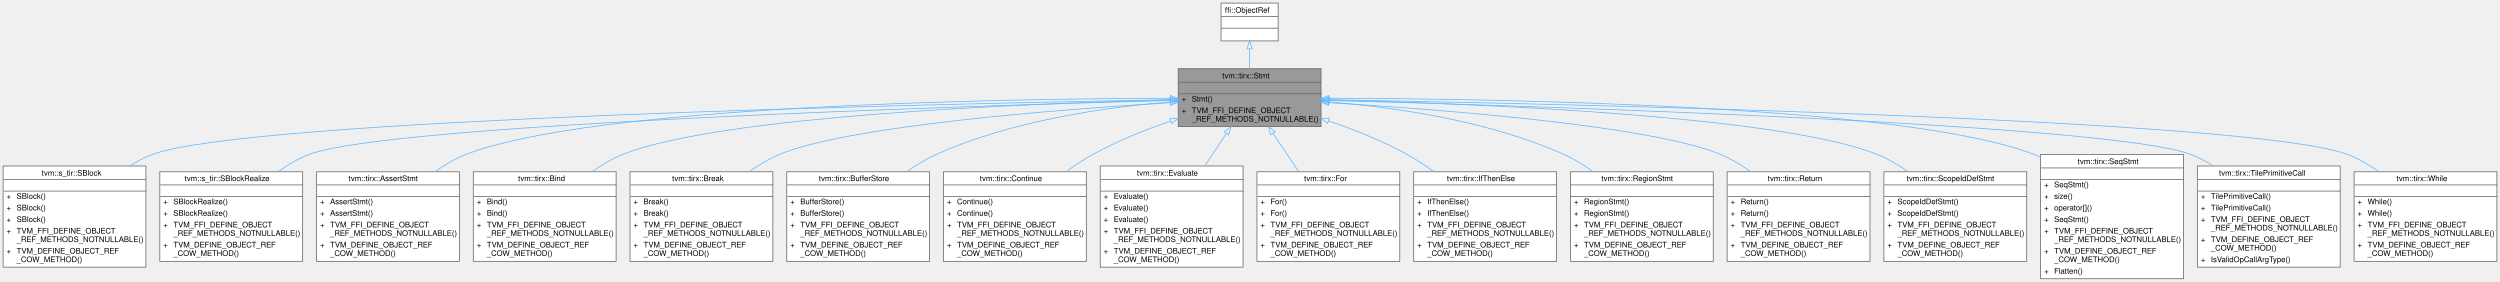
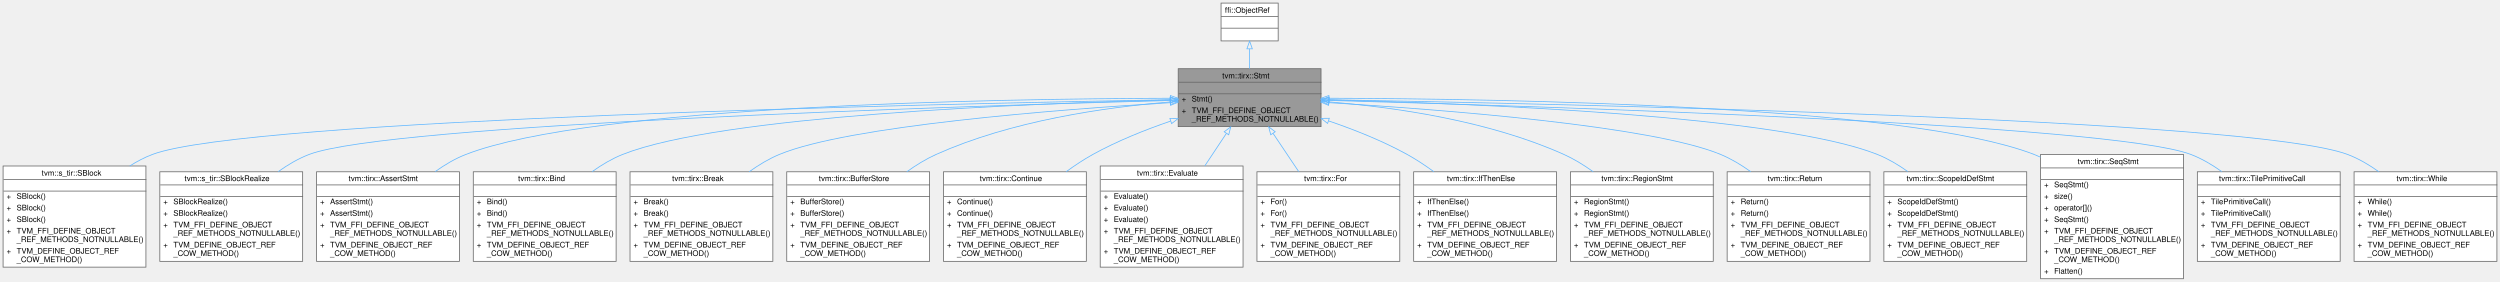
<svg xmlns="http://www.w3.org/2000/svg" xmlns:xlink="http://www.w3.org/1999/xlink" width="3238pt" height="365pt" viewBox="0.00 0.00 3238.00 365.00">
  <g id="graph0" class="graph" transform="scale(1 1) rotate(0) translate(4 361)">
    <g id="Node000001" class="node">
      <g id="a_Node000001">
        <a xlink:title="Container of all statements.">
          <polygon fill="#999999" stroke="transparent" points="1707,-272 1522,-272 1522,-197 1707,-197 1707,-272" />
          <text text-anchor="start" x="1579" y="-259.5" font-family="Helvetica,sans-Serif" font-size="10.00">tvm::tirx::Stmt</text>
          <text text-anchor="start" x="1613" y="-244.5" font-family="Helvetica,sans-Serif" font-size="10.00"> </text>
          <text text-anchor="start" x="1526.5" y="-229.5" font-family="Helvetica,sans-Serif" font-size="10.00">+</text>
          <text text-anchor="start" x="1539.5" y="-229.5" font-family="Helvetica,sans-Serif" font-size="10.00">Stmt()</text>
          <text text-anchor="start" x="1526.5" y="-214.5" font-family="Helvetica,sans-Serif" font-size="10.00">+</text>
          <text text-anchor="start" x="1539.5" y="-214.5" font-family="Helvetica,sans-Serif" font-size="10.00">TVM_FFI_DEFINE_OBJECT</text>
          <text text-anchor="start" x="1539.5" y="-203.5" font-family="Helvetica,sans-Serif" font-size="10.00">_REF_METHODS_NOTNULLABLE()</text>
          <polygon fill="#666666" stroke="#666666" points="1522.5,-254.5 1522.5,-254.5 1707.5,-254.5 1707.5,-254.5 1522.5,-254.5" />
          <polygon fill="#666666" stroke="#666666" points="1522.5,-239.5 1522.5,-239.5 1707.5,-239.5 1707.5,-239.5 1522.5,-239.5" />
          <polygon fill="none" stroke="#666666" points="1522,-197 1522,-272 1707,-272 1707,-197 1522,-197" />
        </a>
      </g>
    </g>
    <g id="Node000003" class="node">
      <g id="a_Node000003">
        <a xlink:href="classtvm_1_1s__tir_1_1SBlock.html" target="_top" xlink:title="Managed reference to SBlockNode.">
          <polygon fill="white" stroke="transparent" points="185,-146 0,-146 0,-15 185,-15 185,-146" />
          <text text-anchor="start" x="50" y="-133.5" font-family="Helvetica,sans-Serif" font-size="10.00">tvm::s_tir::SBlock</text>
          <text text-anchor="start" x="91" y="-118.5" font-family="Helvetica,sans-Serif" font-size="10.00"> </text>
          <text text-anchor="start" x="4.5" y="-103.5" font-family="Helvetica,sans-Serif" font-size="10.00">+</text>
          <text text-anchor="start" x="17.5" y="-103.5" font-family="Helvetica,sans-Serif" font-size="10.00">SBlock()</text>
          <text text-anchor="start" x="4.5" y="-88.5" font-family="Helvetica,sans-Serif" font-size="10.00">+</text>
          <text text-anchor="start" x="17.5" y="-88.5" font-family="Helvetica,sans-Serif" font-size="10.00">SBlock()</text>
          <text text-anchor="start" x="4.5" y="-73.5" font-family="Helvetica,sans-Serif" font-size="10.00">+</text>
          <text text-anchor="start" x="17.5" y="-73.5" font-family="Helvetica,sans-Serif" font-size="10.00">SBlock()</text>
          <text text-anchor="start" x="4.5" y="-58.5" font-family="Helvetica,sans-Serif" font-size="10.00">+</text>
          <text text-anchor="start" x="17.5" y="-58.5" font-family="Helvetica,sans-Serif" font-size="10.00">TVM_FFI_DEFINE_OBJECT</text>
          <text text-anchor="start" x="17.5" y="-47.5" font-family="Helvetica,sans-Serif" font-size="10.00">_REF_METHODS_NOTNULLABLE()</text>
          <text text-anchor="start" x="4.5" y="-32.5" font-family="Helvetica,sans-Serif" font-size="10.00">+</text>
          <text text-anchor="start" x="17.5" y="-32.5" font-family="Helvetica,sans-Serif" font-size="10.00">TVM_DEFINE_OBJECT_REF</text>
          <text text-anchor="start" x="17.5" y="-21.5" font-family="Helvetica,sans-Serif" font-size="10.00">_COW_METHOD()</text>
          <polygon fill="#666666" stroke="#666666" points="0.5,-128.5 0.5,-128.5 185.5,-128.5 185.5,-128.5 0.5,-128.5" />
          <polygon fill="#666666" stroke="#666666" points="0.5,-113.5 0.5,-113.5 185.5,-113.5 185.5,-113.5 0.5,-113.5" />
          <polygon fill="none" stroke="#666666" points="0,-15 0,-146 185,-146 185,-15 0,-15" />
        </a>
      </g>
    </g>
    <g id="edge2_Node000001_Node000003" class="edge">
      <g id="a_edge2_Node000001_Node000003">
        <a xlink:title=" ">
          <path fill="none" stroke="#63b8ff" d="M1511.58,-231.85C1205.71,-226.43 315.77,-206.87 193.5,-161 183.37,-157.2 173.45,-151.98 164.03,-146.03" />
          <polygon fill="none" stroke="#63b8ff" points="1511.72,-235.35 1521.78,-232.03 1511.84,-228.35 1511.72,-235.35" />
        </a>
      </g>
    </g>
    <g id="Node000004" class="node">
      <g id="a_Node000004">
        <a xlink:href="classtvm_1_1s__tir_1_1SBlockRealize.html" target="_top" xlink:title="Managed reference to BlockRealizeNode.">
          <polygon fill="white" stroke="transparent" points="388,-138.5 203,-138.5 203,-22.5 388,-22.5 388,-138.5" />
          <text text-anchor="start" x="235" y="-126.5" font-family="Helvetica,sans-Serif" font-size="10.00">tvm::s_tir::SBlockRealize</text>
          <text text-anchor="start" x="294" y="-111.5" font-family="Helvetica,sans-Serif" font-size="10.00"> </text>
          <text text-anchor="start" x="207.5" y="-96.5" font-family="Helvetica,sans-Serif" font-size="10.00">+</text>
          <text text-anchor="start" x="220.5" y="-96.5" font-family="Helvetica,sans-Serif" font-size="10.00">SBlockRealize()</text>
          <text text-anchor="start" x="207.5" y="-81.5" font-family="Helvetica,sans-Serif" font-size="10.00">+</text>
          <text text-anchor="start" x="220.5" y="-81.5" font-family="Helvetica,sans-Serif" font-size="10.00">SBlockRealize()</text>
          <text text-anchor="start" x="207.5" y="-66.5" font-family="Helvetica,sans-Serif" font-size="10.00">+</text>
          <text text-anchor="start" x="220.5" y="-66.5" font-family="Helvetica,sans-Serif" font-size="10.00">TVM_FFI_DEFINE_OBJECT</text>
          <text text-anchor="start" x="220.5" y="-55.5" font-family="Helvetica,sans-Serif" font-size="10.00">_REF_METHODS_NOTNULLABLE()</text>
          <text text-anchor="start" x="207.5" y="-40.5" font-family="Helvetica,sans-Serif" font-size="10.00">+</text>
          <text text-anchor="start" x="220.5" y="-40.5" font-family="Helvetica,sans-Serif" font-size="10.00">TVM_DEFINE_OBJECT_REF</text>
          <text text-anchor="start" x="220.5" y="-29.5" font-family="Helvetica,sans-Serif" font-size="10.00">_COW_METHOD()</text>
          <polygon fill="#666666" stroke="#666666" points="203.5,-121.5 203.5,-121.5 388.5,-121.5 388.5,-121.5 203.5,-121.5" />
          <polygon fill="#666666" stroke="#666666" points="203.5,-106.5 203.5,-106.5 388.5,-106.5 388.5,-106.5 203.5,-106.5" />
          <polygon fill="none" stroke="#666666" points="203,-22.5 203,-138.5 388,-138.5 388,-22.5 203,-22.5" />
        </a>
      </g>
    </g>
    <g id="edge3_Node000001_Node000004" class="edge">
      <g id="a_edge3_Node000001_Node000004">
        <a xlink:title=" ">
          <path fill="none" stroke="#63b8ff" d="M1511.3,-230.89C1236.2,-223.44 499.26,-200.05 396.5,-161 382.42,-155.65 368.74,-147.59 356.24,-138.63" />
          <polygon fill="none" stroke="#63b8ff" points="1511.59,-234.4 1521.68,-231.17 1511.77,-227.4 1511.59,-234.4" />
        </a>
      </g>
    </g>
    <g id="Node000005" class="node">
      <g id="a_Node000005">
        <a xlink:href="classtvm_1_1tirx_1_1AssertStmt.html" target="_top" xlink:title="Managed reference to AssertStmtNode.">
          <polygon fill="white" stroke="transparent" points="591,-138.5 406,-138.5 406,-22.5 591,-22.5 591,-138.5" />
          <text text-anchor="start" x="447.5" y="-126.5" font-family="Helvetica,sans-Serif" font-size="10.00">tvm::tirx::AssertStmt</text>
          <text text-anchor="start" x="497" y="-111.5" font-family="Helvetica,sans-Serif" font-size="10.00"> </text>
          <text text-anchor="start" x="410.5" y="-96.5" font-family="Helvetica,sans-Serif" font-size="10.00">+</text>
          <text text-anchor="start" x="423.5" y="-96.5" font-family="Helvetica,sans-Serif" font-size="10.00">AssertStmt()</text>
          <text text-anchor="start" x="410.5" y="-81.5" font-family="Helvetica,sans-Serif" font-size="10.00">+</text>
          <text text-anchor="start" x="423.5" y="-81.5" font-family="Helvetica,sans-Serif" font-size="10.00">AssertStmt()</text>
          <text text-anchor="start" x="410.5" y="-66.5" font-family="Helvetica,sans-Serif" font-size="10.00">+</text>
          <text text-anchor="start" x="423.5" y="-66.5" font-family="Helvetica,sans-Serif" font-size="10.00">TVM_FFI_DEFINE_OBJECT</text>
          <text text-anchor="start" x="423.5" y="-55.5" font-family="Helvetica,sans-Serif" font-size="10.00">_REF_METHODS_NOTNULLABLE()</text>
          <text text-anchor="start" x="410.5" y="-40.5" font-family="Helvetica,sans-Serif" font-size="10.00">+</text>
          <text text-anchor="start" x="423.5" y="-40.5" font-family="Helvetica,sans-Serif" font-size="10.00">TVM_DEFINE_OBJECT_REF</text>
          <text text-anchor="start" x="423.5" y="-29.5" font-family="Helvetica,sans-Serif" font-size="10.00">_COW_METHOD()</text>
          <polygon fill="#666666" stroke="#666666" points="406.5,-121.5 406.5,-121.5 591.5,-121.5 591.5,-121.5 406.5,-121.5" />
          <polygon fill="#666666" stroke="#666666" points="406.5,-106.5 406.5,-106.5 591.5,-106.5 591.5,-106.5 406.5,-106.5" />
          <polygon fill="none" stroke="#666666" points="406,-22.5 406,-138.5 591,-138.5 591,-22.5 406,-22.5" />
        </a>
      </g>
    </g>
    <g id="edge4_Node000001_Node000005" class="edge">
      <g id="a_edge4_Node000001_Node000005">
        <a xlink:title=" ">
          <path fill="none" stroke="#63b8ff" d="M1511.8,-233.75C1288.12,-233.09 763.8,-224.55 599.5,-161 585.56,-155.61 571.99,-147.59 559.57,-138.69" />
          <polygon fill="none" stroke="#63b8ff" points="1511.89,-237.25 1521.9,-233.78 1511.91,-230.25 1511.89,-237.25" />
        </a>
      </g>
    </g>
    <g id="Node000006" class="node">
      <g id="a_Node000006">
        <a xlink:href="classtvm_1_1tirx_1_1Bind.html" target="_top" xlink:title="Managed reference to BindNode.">
          <polygon fill="white" stroke="transparent" points="794,-138.5 609,-138.5 609,-22.5 794,-22.5 794,-138.5" />
          <text text-anchor="start" x="667" y="-126.5" font-family="Helvetica,sans-Serif" font-size="10.00">tvm::tirx::Bind</text>
          <text text-anchor="start" x="700" y="-111.5" font-family="Helvetica,sans-Serif" font-size="10.00"> </text>
          <text text-anchor="start" x="613.5" y="-96.5" font-family="Helvetica,sans-Serif" font-size="10.00">+</text>
          <text text-anchor="start" x="626.5" y="-96.5" font-family="Helvetica,sans-Serif" font-size="10.00">Bind()</text>
          <text text-anchor="start" x="613.5" y="-81.5" font-family="Helvetica,sans-Serif" font-size="10.00">+</text>
          <text text-anchor="start" x="626.5" y="-81.5" font-family="Helvetica,sans-Serif" font-size="10.00">Bind()</text>
          <text text-anchor="start" x="613.5" y="-66.5" font-family="Helvetica,sans-Serif" font-size="10.00">+</text>
          <text text-anchor="start" x="626.5" y="-66.5" font-family="Helvetica,sans-Serif" font-size="10.00">TVM_FFI_DEFINE_OBJECT</text>
          <text text-anchor="start" x="626.5" y="-55.5" font-family="Helvetica,sans-Serif" font-size="10.00">_REF_METHODS_NOTNULLABLE()</text>
          <text text-anchor="start" x="613.5" y="-40.5" font-family="Helvetica,sans-Serif" font-size="10.00">+</text>
          <text text-anchor="start" x="626.5" y="-40.5" font-family="Helvetica,sans-Serif" font-size="10.00">TVM_DEFINE_OBJECT_REF</text>
          <text text-anchor="start" x="626.5" y="-29.5" font-family="Helvetica,sans-Serif" font-size="10.00">_COW_METHOD()</text>
          <polygon fill="#666666" stroke="#666666" points="609.5,-121.5 609.5,-121.5 794.5,-121.5 794.5,-121.5 609.5,-121.5" />
          <polygon fill="#666666" stroke="#666666" points="609.5,-106.5 609.5,-106.5 794.5,-106.5 794.5,-106.5 609.5,-106.5" />
          <polygon fill="none" stroke="#666666" points="609,-22.5 609,-138.5 794,-138.5 794,-22.5 609,-22.5" />
        </a>
      </g>
    </g>
    <g id="edge5_Node000001_Node000006" class="edge">
      <g id="a_edge5_Node000001_Node000006">
        <a xlink:title=" ">
          <path fill="none" stroke="#63b8ff" d="M1511.57,-231.58C1322.76,-226.87 928.84,-211.16 802.5,-161 788.71,-155.52 775.27,-147.53 762.92,-138.69" />
          <polygon fill="none" stroke="#63b8ff" points="1511.7,-235.08 1521.78,-231.83 1511.87,-228.09 1511.7,-235.08" />
        </a>
      </g>
    </g>
    <g id="Node000007" class="node">
      <g id="a_Node000007">
        <a xlink:href="classtvm_1_1tirx_1_1Break.html" target="_top" xlink:title="Managed reference to BreakNode.">
          <polygon fill="white" stroke="transparent" points="997,-138.5 812,-138.5 812,-22.5 997,-22.5 997,-138.5" />
          <text text-anchor="start" x="866.5" y="-126.5" font-family="Helvetica,sans-Serif" font-size="10.00">tvm::tirx::Break</text>
          <text text-anchor="start" x="903" y="-111.5" font-family="Helvetica,sans-Serif" font-size="10.00"> </text>
          <text text-anchor="start" x="816.5" y="-96.5" font-family="Helvetica,sans-Serif" font-size="10.00">+</text>
          <text text-anchor="start" x="829.5" y="-96.5" font-family="Helvetica,sans-Serif" font-size="10.00">Break()</text>
          <text text-anchor="start" x="816.5" y="-81.5" font-family="Helvetica,sans-Serif" font-size="10.00">+</text>
          <text text-anchor="start" x="829.5" y="-81.5" font-family="Helvetica,sans-Serif" font-size="10.00">Break()</text>
          <text text-anchor="start" x="816.5" y="-66.5" font-family="Helvetica,sans-Serif" font-size="10.00">+</text>
          <text text-anchor="start" x="829.5" y="-66.5" font-family="Helvetica,sans-Serif" font-size="10.00">TVM_FFI_DEFINE_OBJECT</text>
          <text text-anchor="start" x="829.5" y="-55.5" font-family="Helvetica,sans-Serif" font-size="10.00">_REF_METHODS_NOTNULLABLE()</text>
          <text text-anchor="start" x="816.5" y="-40.5" font-family="Helvetica,sans-Serif" font-size="10.00">+</text>
          <text text-anchor="start" x="829.5" y="-40.5" font-family="Helvetica,sans-Serif" font-size="10.00">TVM_DEFINE_OBJECT_REF</text>
          <text text-anchor="start" x="829.5" y="-29.5" font-family="Helvetica,sans-Serif" font-size="10.00">_COW_METHOD()</text>
          <polygon fill="#666666" stroke="#666666" points="812.5,-121.5 812.5,-121.5 997.5,-121.5 997.5,-121.5 812.5,-121.5" />
          <polygon fill="#666666" stroke="#666666" points="812.5,-106.5 812.5,-106.5 997.5,-106.5 997.5,-106.5 812.5,-106.5" />
          <polygon fill="none" stroke="#666666" points="812,-22.5 812,-138.5 997,-138.5 997,-22.5 812,-22.5" />
        </a>
      </g>
    </g>
    <g id="edge6_Node000001_Node000007" class="edge">
      <g id="a_edge6_Node000001_Node000007">
        <a xlink:title=" ">
          <path fill="none" stroke="#63b8ff" d="M1511.76,-228C1362.72,-218.9 1094.63,-197.92 1005.5,-161 991.89,-155.36 978.59,-147.35 966.34,-138.56" />
          <polygon fill="none" stroke="#63b8ff" points="1511.65,-231.5 1521.84,-228.61 1512.07,-224.52 1511.65,-231.5" />
        </a>
      </g>
    </g>
    <g id="Node000008" class="node">
      <g id="a_Node000008">
        <a xlink:href="classtvm_1_1tirx_1_1BufferStore.html" target="_top" xlink:title="Managed reference to BufferStoreNode.">
          <polygon fill="white" stroke="transparent" points="1200,-138.5 1015,-138.5 1015,-22.5 1200,-22.5 1200,-138.5" />
          <text text-anchor="start" x="1056.5" y="-126.5" font-family="Helvetica,sans-Serif" font-size="10.00">tvm::tirx::BufferStore</text>
          <text text-anchor="start" x="1106" y="-111.5" font-family="Helvetica,sans-Serif" font-size="10.00"> </text>
          <text text-anchor="start" x="1019.5" y="-96.5" font-family="Helvetica,sans-Serif" font-size="10.00">+</text>
          <text text-anchor="start" x="1032.5" y="-96.5" font-family="Helvetica,sans-Serif" font-size="10.00">BufferStore()</text>
          <text text-anchor="start" x="1019.5" y="-81.5" font-family="Helvetica,sans-Serif" font-size="10.00">+</text>
          <text text-anchor="start" x="1032.5" y="-81.5" font-family="Helvetica,sans-Serif" font-size="10.00">BufferStore()</text>
          <text text-anchor="start" x="1019.5" y="-66.5" font-family="Helvetica,sans-Serif" font-size="10.00">+</text>
          <text text-anchor="start" x="1032.5" y="-66.5" font-family="Helvetica,sans-Serif" font-size="10.00">TVM_FFI_DEFINE_OBJECT</text>
          <text text-anchor="start" x="1032.5" y="-55.5" font-family="Helvetica,sans-Serif" font-size="10.00">_REF_METHODS_NOTNULLABLE()</text>
          <text text-anchor="start" x="1019.5" y="-40.5" font-family="Helvetica,sans-Serif" font-size="10.00">+</text>
          <text text-anchor="start" x="1032.5" y="-40.5" font-family="Helvetica,sans-Serif" font-size="10.00">TVM_DEFINE_OBJECT_REF</text>
          <text text-anchor="start" x="1032.5" y="-29.5" font-family="Helvetica,sans-Serif" font-size="10.00">_COW_METHOD()</text>
          <polygon fill="#666666" stroke="#666666" points="1015.5,-121.5 1015.5,-121.5 1200.5,-121.5 1200.5,-121.5 1015.5,-121.5" />
          <polygon fill="#666666" stroke="#666666" points="1015.5,-106.5 1015.5,-106.5 1200.5,-106.5 1200.5,-106.5 1015.5,-106.5" />
          <polygon fill="none" stroke="#666666" points="1015,-22.5 1015,-138.5 1200,-138.5 1200,-22.5 1015,-22.5" />
        </a>
      </g>
    </g>
    <g id="edge7_Node000001_Node000008" class="edge">
      <g id="a_edge7_Node000001_Node000008">
        <a xlink:title=" ">
          <path fill="none" stroke="#63b8ff" d="M1511.52,-228.94C1426.92,-222 1305.64,-204.59 1208.5,-161 1195.37,-155.11 1182.44,-147.14 1170.45,-138.51" />
          <polygon fill="none" stroke="#63b8ff" points="1511.41,-232.44 1521.65,-229.73 1511.95,-225.46 1511.41,-232.44" />
        </a>
      </g>
    </g>
    <g id="Node000009" class="node">
      <g id="a_Node000009">
        <a xlink:href="classtvm_1_1tirx_1_1Continue.html" target="_top" xlink:title="Managed reference to ContinueNode.">
          <polygon fill="white" stroke="transparent" points="1403,-138.5 1218,-138.5 1218,-22.5 1403,-22.5 1403,-138.5" />
          <text text-anchor="start" x="1265" y="-126.5" font-family="Helvetica,sans-Serif" font-size="10.00">tvm::tirx::Continue</text>
          <text text-anchor="start" x="1309" y="-111.5" font-family="Helvetica,sans-Serif" font-size="10.00"> </text>
          <text text-anchor="start" x="1222.5" y="-96.5" font-family="Helvetica,sans-Serif" font-size="10.00">+</text>
          <text text-anchor="start" x="1235.5" y="-96.5" font-family="Helvetica,sans-Serif" font-size="10.00">Continue()</text>
          <text text-anchor="start" x="1222.5" y="-81.5" font-family="Helvetica,sans-Serif" font-size="10.00">+</text>
          <text text-anchor="start" x="1235.5" y="-81.5" font-family="Helvetica,sans-Serif" font-size="10.00">Continue()</text>
          <text text-anchor="start" x="1222.5" y="-66.5" font-family="Helvetica,sans-Serif" font-size="10.00">+</text>
          <text text-anchor="start" x="1235.5" y="-66.5" font-family="Helvetica,sans-Serif" font-size="10.00">TVM_FFI_DEFINE_OBJECT</text>
          <text text-anchor="start" x="1235.5" y="-55.5" font-family="Helvetica,sans-Serif" font-size="10.00">_REF_METHODS_NOTNULLABLE()</text>
          <text text-anchor="start" x="1222.5" y="-40.5" font-family="Helvetica,sans-Serif" font-size="10.00">+</text>
          <text text-anchor="start" x="1235.5" y="-40.5" font-family="Helvetica,sans-Serif" font-size="10.00">TVM_DEFINE_OBJECT_REF</text>
          <text text-anchor="start" x="1235.5" y="-29.5" font-family="Helvetica,sans-Serif" font-size="10.00">_COW_METHOD()</text>
          <polygon fill="#666666" stroke="#666666" points="1218.5,-121.5 1218.5,-121.5 1403.5,-121.5 1403.5,-121.5 1218.5,-121.5" />
          <polygon fill="#666666" stroke="#666666" points="1218.5,-106.5 1218.5,-106.5 1403.5,-106.5 1403.5,-106.5 1218.5,-106.5" />
          <polygon fill="none" stroke="#666666" points="1218,-22.5 1218,-138.5 1403,-138.5 1403,-22.5 1218,-22.5" />
        </a>
      </g>
    </g>
    <g id="edge8_Node000001_Node000009" class="edge">
      <g id="a_edge8_Node000001_Node000009">
        <a xlink:title=" ">
          <path fill="none" stroke="#63b8ff" d="M1512.13,-204.15C1479.02,-192.79 1442.8,-178.3 1411.5,-161 1399.78,-154.52 1388.01,-146.72 1376.85,-138.56" />
          <polygon fill="none" stroke="#63b8ff" points="1511.24,-207.55 1521.83,-207.42 1513.48,-200.91 1511.24,-207.55" />
        </a>
      </g>
    </g>
    <g id="Node000010" class="node">
      <g id="a_Node000010">
        <a xlink:href="classtvm_1_1tirx_1_1Evaluate.html" target="_top" xlink:title="Managed reference to EvaluateNode.">
          <polygon fill="white" stroke="transparent" points="1606,-146 1421,-146 1421,-15 1606,-15 1606,-146" />
          <text text-anchor="start" x="1468.5" y="-133.5" font-family="Helvetica,sans-Serif" font-size="10.00">tvm::tirx::Evaluate</text>
          <text text-anchor="start" x="1512" y="-118.5" font-family="Helvetica,sans-Serif" font-size="10.00"> </text>
          <text text-anchor="start" x="1425.5" y="-103.5" font-family="Helvetica,sans-Serif" font-size="10.00">+</text>
          <text text-anchor="start" x="1438.5" y="-103.5" font-family="Helvetica,sans-Serif" font-size="10.00">Evaluate()</text>
          <text text-anchor="start" x="1425.5" y="-88.5" font-family="Helvetica,sans-Serif" font-size="10.00">+</text>
          <text text-anchor="start" x="1438.5" y="-88.5" font-family="Helvetica,sans-Serif" font-size="10.00">Evaluate()</text>
          <text text-anchor="start" x="1425.5" y="-73.5" font-family="Helvetica,sans-Serif" font-size="10.00">+</text>
          <text text-anchor="start" x="1438.5" y="-73.5" font-family="Helvetica,sans-Serif" font-size="10.00">Evaluate()</text>
          <text text-anchor="start" x="1425.5" y="-58.5" font-family="Helvetica,sans-Serif" font-size="10.00">+</text>
          <text text-anchor="start" x="1438.5" y="-58.5" font-family="Helvetica,sans-Serif" font-size="10.00">TVM_FFI_DEFINE_OBJECT</text>
          <text text-anchor="start" x="1438.5" y="-47.5" font-family="Helvetica,sans-Serif" font-size="10.00">_REF_METHODS_NOTNULLABLE()</text>
          <text text-anchor="start" x="1425.5" y="-32.5" font-family="Helvetica,sans-Serif" font-size="10.00">+</text>
          <text text-anchor="start" x="1438.5" y="-32.5" font-family="Helvetica,sans-Serif" font-size="10.00">TVM_DEFINE_OBJECT_REF</text>
          <text text-anchor="start" x="1438.5" y="-21.5" font-family="Helvetica,sans-Serif" font-size="10.00">_COW_METHOD()</text>
          <polygon fill="#666666" stroke="#666666" points="1421.5,-128.5 1421.5,-128.5 1606.5,-128.5 1606.5,-128.5 1421.5,-128.5" />
          <polygon fill="#666666" stroke="#666666" points="1421.5,-113.5 1421.5,-113.5 1606.5,-113.5 1606.5,-113.5 1421.5,-113.5" />
          <polygon fill="none" stroke="#666666" points="1421,-15 1421,-146 1606,-146 1606,-15 1421,-15" />
        </a>
      </g>
    </g>
    <g id="edge9_Node000001_Node000010" class="edge">
      <g id="a_edge9_Node000001_Node000010">
        <a xlink:title=" ">
          <path fill="none" stroke="#63b8ff" d="M1584.43,-188.25C1575.65,-175.03 1565.87,-160.32 1556.45,-146.14" />
          <polygon fill="none" stroke="#63b8ff" points="1581.6,-190.31 1590.05,-196.71 1587.43,-186.44 1581.6,-190.31" />
        </a>
      </g>
    </g>
    <g id="Node000011" class="node">
      <g id="a_Node000011">
        <a xlink:href="classtvm_1_1tirx_1_1For.html" target="_top" xlink:title="Managed reference to ForNode.">
          <polygon fill="white" stroke="transparent" points="1809,-138.5 1624,-138.5 1624,-22.5 1809,-22.5 1809,-138.5" />
          <text text-anchor="start" x="1685" y="-126.5" font-family="Helvetica,sans-Serif" font-size="10.00">tvm::tirx::For</text>
          <text text-anchor="start" x="1715" y="-111.5" font-family="Helvetica,sans-Serif" font-size="10.00"> </text>
          <text text-anchor="start" x="1628.5" y="-96.5" font-family="Helvetica,sans-Serif" font-size="10.00">+</text>
          <text text-anchor="start" x="1641.5" y="-96.5" font-family="Helvetica,sans-Serif" font-size="10.00">For()</text>
          <text text-anchor="start" x="1628.5" y="-81.5" font-family="Helvetica,sans-Serif" font-size="10.00">+</text>
          <text text-anchor="start" x="1641.5" y="-81.5" font-family="Helvetica,sans-Serif" font-size="10.00">For()</text>
          <text text-anchor="start" x="1628.5" y="-66.5" font-family="Helvetica,sans-Serif" font-size="10.00">+</text>
          <text text-anchor="start" x="1641.5" y="-66.5" font-family="Helvetica,sans-Serif" font-size="10.00">TVM_FFI_DEFINE_OBJECT</text>
          <text text-anchor="start" x="1641.5" y="-55.5" font-family="Helvetica,sans-Serif" font-size="10.00">_REF_METHODS_NOTNULLABLE()</text>
          <text text-anchor="start" x="1628.5" y="-40.5" font-family="Helvetica,sans-Serif" font-size="10.00">+</text>
          <text text-anchor="start" x="1641.5" y="-40.5" font-family="Helvetica,sans-Serif" font-size="10.00">TVM_DEFINE_OBJECT_REF</text>
          <text text-anchor="start" x="1641.5" y="-29.5" font-family="Helvetica,sans-Serif" font-size="10.00">_COW_METHOD()</text>
          <polygon fill="#666666" stroke="#666666" points="1624.5,-121.5 1624.5,-121.5 1809.5,-121.5 1809.5,-121.5 1624.5,-121.5" />
          <polygon fill="#666666" stroke="#666666" points="1624.5,-106.5 1624.5,-106.5 1809.5,-106.5 1809.5,-106.5 1624.5,-106.5" />
          <polygon fill="none" stroke="#666666" points="1624,-22.5 1624,-138.5 1809,-138.5 1809,-22.5 1624,-22.5" />
        </a>
      </g>
    </g>
    <g id="edge10_Node000001_Node000011" class="edge">
      <g id="a_edge10_Node000001_Node000011">
        <a xlink:title=" ">
          <path fill="none" stroke="#63b8ff" d="M1644.83,-188.3C1655.28,-172.74 1667.11,-155.1 1678.11,-138.71" />
          <polygon fill="none" stroke="#63b8ff" points="1641.86,-186.45 1639.19,-196.71 1647.67,-190.35 1641.86,-186.45" />
        </a>
      </g>
    </g>
    <g id="Node000012" class="node">
      <g id="a_Node000012">
        <a xlink:href="classtvm_1_1tirx_1_1IfThenElse.html" target="_top" xlink:title="Managed reference to IfThenElseNode.">
          <polygon fill="white" stroke="transparent" points="2012,-138.5 1827,-138.5 1827,-22.5 2012,-22.5 2012,-138.5" />
          <text text-anchor="start" x="1870" y="-126.5" font-family="Helvetica,sans-Serif" font-size="10.00">tvm::tirx::IfThenElse</text>
          <text text-anchor="start" x="1918" y="-111.5" font-family="Helvetica,sans-Serif" font-size="10.00"> </text>
          <text text-anchor="start" x="1831.5" y="-96.5" font-family="Helvetica,sans-Serif" font-size="10.00">+</text>
          <text text-anchor="start" x="1844.5" y="-96.5" font-family="Helvetica,sans-Serif" font-size="10.00">IfThenElse()</text>
          <text text-anchor="start" x="1831.5" y="-81.5" font-family="Helvetica,sans-Serif" font-size="10.00">+</text>
          <text text-anchor="start" x="1844.5" y="-81.5" font-family="Helvetica,sans-Serif" font-size="10.00">IfThenElse()</text>
          <text text-anchor="start" x="1831.5" y="-66.5" font-family="Helvetica,sans-Serif" font-size="10.00">+</text>
          <text text-anchor="start" x="1844.5" y="-66.5" font-family="Helvetica,sans-Serif" font-size="10.00">TVM_FFI_DEFINE_OBJECT</text>
          <text text-anchor="start" x="1844.5" y="-55.5" font-family="Helvetica,sans-Serif" font-size="10.00">_REF_METHODS_NOTNULLABLE()</text>
          <text text-anchor="start" x="1831.5" y="-40.5" font-family="Helvetica,sans-Serif" font-size="10.00">+</text>
          <text text-anchor="start" x="1844.5" y="-40.5" font-family="Helvetica,sans-Serif" font-size="10.00">TVM_DEFINE_OBJECT_REF</text>
          <text text-anchor="start" x="1844.5" y="-29.5" font-family="Helvetica,sans-Serif" font-size="10.00">_COW_METHOD()</text>
          <polygon fill="#666666" stroke="#666666" points="1827.5,-121.5 1827.5,-121.5 2012.5,-121.5 2012.5,-121.5 1827.5,-121.5" />
          <polygon fill="#666666" stroke="#666666" points="1827.5,-106.5 1827.5,-106.5 2012.5,-106.5 2012.5,-106.5 1827.5,-106.5" />
          <polygon fill="none" stroke="#666666" points="1827,-22.5 1827,-138.5 2012,-138.5 2012,-22.5 1827,-22.5" />
        </a>
      </g>
    </g>
    <g id="edge11_Node000001_Node000012" class="edge">
      <g id="a_edge11_Node000001_Node000012">
        <a xlink:title=" ">
          <path fill="none" stroke="#63b8ff" d="M1716.91,-204.37C1750.3,-192.99 1786.9,-178.43 1818.5,-161 1830.22,-154.53 1842,-146.73 1853.16,-138.57" />
          <polygon fill="none" stroke="#63b8ff" points="1715.49,-201.16 1707.12,-207.65 1717.71,-207.8 1715.49,-201.16" />
        </a>
      </g>
    </g>
    <g id="Node000013" class="node">
      <g id="a_Node000013">
        <a xlink:href="classtvm_1_1tirx_1_1RegionStmt.html" target="_top" xlink:title="Managed reference to RegionStmtNode.">
          <polygon fill="white" stroke="transparent" points="2215,-138.5 2030,-138.5 2030,-22.5 2215,-22.5 2215,-138.5" />
          <text text-anchor="start" x="2070" y="-126.5" font-family="Helvetica,sans-Serif" font-size="10.00">tvm::tirx::RegionStmt</text>
          <text text-anchor="start" x="2121" y="-111.5" font-family="Helvetica,sans-Serif" font-size="10.00"> </text>
          <text text-anchor="start" x="2034.5" y="-96.5" font-family="Helvetica,sans-Serif" font-size="10.00">+</text>
          <text text-anchor="start" x="2047.5" y="-96.5" font-family="Helvetica,sans-Serif" font-size="10.00">RegionStmt()</text>
          <text text-anchor="start" x="2034.5" y="-81.5" font-family="Helvetica,sans-Serif" font-size="10.00">+</text>
          <text text-anchor="start" x="2047.5" y="-81.5" font-family="Helvetica,sans-Serif" font-size="10.00">RegionStmt()</text>
          <text text-anchor="start" x="2034.5" y="-66.5" font-family="Helvetica,sans-Serif" font-size="10.00">+</text>
          <text text-anchor="start" x="2047.5" y="-66.5" font-family="Helvetica,sans-Serif" font-size="10.00">TVM_FFI_DEFINE_OBJECT</text>
          <text text-anchor="start" x="2047.5" y="-55.5" font-family="Helvetica,sans-Serif" font-size="10.00">_REF_METHODS_NOTNULLABLE()</text>
          <text text-anchor="start" x="2034.5" y="-40.5" font-family="Helvetica,sans-Serif" font-size="10.00">+</text>
          <text text-anchor="start" x="2047.5" y="-40.5" font-family="Helvetica,sans-Serif" font-size="10.00">TVM_DEFINE_OBJECT_REF</text>
          <text text-anchor="start" x="2047.5" y="-29.5" font-family="Helvetica,sans-Serif" font-size="10.00">_COW_METHOD()</text>
          <polygon fill="#666666" stroke="#666666" points="2030.5,-121.5 2030.5,-121.5 2215.5,-121.5 2215.5,-121.5 2030.5,-121.5" />
          <polygon fill="#666666" stroke="#666666" points="2030.5,-106.5 2030.5,-106.5 2215.5,-106.5 2215.5,-106.5 2030.5,-106.5" />
          <polygon fill="none" stroke="#666666" points="2030,-22.5 2030,-138.5 2215,-138.5 2215,-22.5 2030,-22.5" />
        </a>
      </g>
    </g>
    <g id="edge12_Node000001_Node000013" class="edge">
      <g id="a_edge12_Node000001_Node000013">
        <a xlink:title=" ">
          <path fill="none" stroke="#63b8ff" d="M1717.32,-229.02C1802.15,-222.13 1923.96,-204.74 2021.5,-161 2034.63,-155.11 2047.56,-147.14 2059.55,-138.52" />
          <polygon fill="none" stroke="#63b8ff" points="1716.86,-225.54 1707.17,-229.81 1717.41,-232.52 1716.86,-225.54" />
        </a>
      </g>
    </g>
    <g id="Node000014" class="node">
      <g id="a_Node000014">
        <a xlink:href="classtvm_1_1tirx_1_1Return.html" target="_top" xlink:title="Managed reference to ReturnNode.">
          <polygon fill="white" stroke="transparent" points="2418,-138.5 2233,-138.5 2233,-22.5 2418,-22.5 2418,-138.5" />
          <text text-anchor="start" x="2285.5" y="-126.5" font-family="Helvetica,sans-Serif" font-size="10.00">tvm::tirx::Return</text>
          <text text-anchor="start" x="2324" y="-111.5" font-family="Helvetica,sans-Serif" font-size="10.00"> </text>
          <text text-anchor="start" x="2237.5" y="-96.5" font-family="Helvetica,sans-Serif" font-size="10.00">+</text>
          <text text-anchor="start" x="2250.5" y="-96.5" font-family="Helvetica,sans-Serif" font-size="10.00">Return()</text>
          <text text-anchor="start" x="2237.5" y="-81.5" font-family="Helvetica,sans-Serif" font-size="10.00">+</text>
          <text text-anchor="start" x="2250.5" y="-81.5" font-family="Helvetica,sans-Serif" font-size="10.00">Return()</text>
          <text text-anchor="start" x="2237.5" y="-66.5" font-family="Helvetica,sans-Serif" font-size="10.00">+</text>
          <text text-anchor="start" x="2250.5" y="-66.5" font-family="Helvetica,sans-Serif" font-size="10.00">TVM_FFI_DEFINE_OBJECT</text>
          <text text-anchor="start" x="2250.5" y="-55.5" font-family="Helvetica,sans-Serif" font-size="10.00">_REF_METHODS_NOTNULLABLE()</text>
          <text text-anchor="start" x="2237.5" y="-40.5" font-family="Helvetica,sans-Serif" font-size="10.00">+</text>
          <text text-anchor="start" x="2250.5" y="-40.5" font-family="Helvetica,sans-Serif" font-size="10.00">TVM_DEFINE_OBJECT_REF</text>
          <text text-anchor="start" x="2250.5" y="-29.5" font-family="Helvetica,sans-Serif" font-size="10.00">_COW_METHOD()</text>
          <polygon fill="#666666" stroke="#666666" points="2233.5,-121.5 2233.5,-121.5 2418.5,-121.5 2418.5,-121.5 2233.5,-121.5" />
          <polygon fill="#666666" stroke="#666666" points="2233.5,-106.5 2233.5,-106.5 2418.5,-106.5 2418.5,-106.5 2233.5,-106.5" />
          <polygon fill="none" stroke="#666666" points="2233,-22.5 2233,-138.5 2418,-138.5 2418,-22.5 2233,-22.5" />
        </a>
      </g>
    </g>
    <g id="edge13_Node000001_Node000014" class="edge">
      <g id="a_edge13_Node000001_Node000014">
        <a xlink:title=" ">
          <path fill="none" stroke="#63b8ff" d="M1717.11,-228.04C1866.33,-218.95 2135.16,-197.99 2224.5,-161 2238.11,-155.37 2251.41,-147.35 2263.67,-138.56" />
          <polygon fill="none" stroke="#63b8ff" points="1716.79,-224.55 1707.01,-228.64 1717.21,-231.54 1716.79,-224.55" />
        </a>
      </g>
    </g>
    <g id="Node000015" class="node">
      <g id="a_Node000015">
        <a xlink:href="classtvm_1_1tirx_1_1ScopeIdDefStmt.html" target="_top" xlink:title="Managed reference to ScopeIdDefStmtNode.">
          <polygon fill="white" stroke="transparent" points="2621,-138.5 2436,-138.5 2436,-22.5 2621,-22.5 2621,-138.5" />
          <text text-anchor="start" x="2465.5" y="-126.5" font-family="Helvetica,sans-Serif" font-size="10.00">tvm::tirx::ScopeIdDefStmt</text>
          <text text-anchor="start" x="2527" y="-111.5" font-family="Helvetica,sans-Serif" font-size="10.00"> </text>
          <text text-anchor="start" x="2440.5" y="-96.5" font-family="Helvetica,sans-Serif" font-size="10.00">+</text>
          <text text-anchor="start" x="2453.5" y="-96.5" font-family="Helvetica,sans-Serif" font-size="10.00">ScopeIdDefStmt()</text>
          <text text-anchor="start" x="2440.5" y="-81.5" font-family="Helvetica,sans-Serif" font-size="10.00">+</text>
          <text text-anchor="start" x="2453.5" y="-81.5" font-family="Helvetica,sans-Serif" font-size="10.00">ScopeIdDefStmt()</text>
          <text text-anchor="start" x="2440.5" y="-66.5" font-family="Helvetica,sans-Serif" font-size="10.00">+</text>
          <text text-anchor="start" x="2453.5" y="-66.5" font-family="Helvetica,sans-Serif" font-size="10.00">TVM_FFI_DEFINE_OBJECT</text>
          <text text-anchor="start" x="2453.5" y="-55.5" font-family="Helvetica,sans-Serif" font-size="10.00">_REF_METHODS_NOTNULLABLE()</text>
          <text text-anchor="start" x="2440.5" y="-40.5" font-family="Helvetica,sans-Serif" font-size="10.00">+</text>
          <text text-anchor="start" x="2453.5" y="-40.5" font-family="Helvetica,sans-Serif" font-size="10.00">TVM_DEFINE_OBJECT_REF</text>
          <text text-anchor="start" x="2453.5" y="-29.5" font-family="Helvetica,sans-Serif" font-size="10.00">_COW_METHOD()</text>
          <polygon fill="#666666" stroke="#666666" points="2436.5,-121.5 2436.5,-121.5 2621.5,-121.5 2621.5,-121.5 2436.5,-121.5" />
          <polygon fill="#666666" stroke="#666666" points="2436.5,-106.5 2436.5,-106.5 2621.5,-106.5 2621.5,-106.5 2436.5,-106.5" />
          <polygon fill="none" stroke="#666666" points="2436,-22.5 2436,-138.5 2621,-138.5 2621,-22.5 2436,-22.5" />
        </a>
      </g>
    </g>
    <g id="edge14_Node000001_Node000015" class="edge">
      <g id="a_edge14_Node000001_Node000015">
        <a xlink:title=" ">
          <path fill="none" stroke="#63b8ff" d="M1717.56,-231.59C1906.6,-226.89 2301,-211.22 2427.5,-161 2441.29,-155.52 2454.73,-147.53 2467.08,-138.69" />
          <polygon fill="none" stroke="#63b8ff" points="1717.25,-228.1 1707.33,-231.84 1717.42,-235.09 1717.25,-228.1" />
        </a>
      </g>
    </g>
    <g id="Node000016" class="node">
      <g id="a_Node000016">
        <a xlink:href="classtvm_1_1tirx_1_1SeqStmt.html" target="_top" xlink:title="Sequence statement.">
          <polygon fill="white" stroke="transparent" points="2824,-161 2639,-161 2639,0 2824,0 2824,-161" />
          <text text-anchor="start" x="2687" y="-148.5" font-family="Helvetica,sans-Serif" font-size="10.00">tvm::tirx::SeqStmt</text>
          <text text-anchor="start" x="2730" y="-133.5" font-family="Helvetica,sans-Serif" font-size="10.00"> </text>
          <text text-anchor="start" x="2643.5" y="-118.5" font-family="Helvetica,sans-Serif" font-size="10.00">+</text>
          <text text-anchor="start" x="2656.5" y="-118.5" font-family="Helvetica,sans-Serif" font-size="10.00">SeqStmt()</text>
          <text text-anchor="start" x="2643.5" y="-103.5" font-family="Helvetica,sans-Serif" font-size="10.00">+</text>
          <text text-anchor="start" x="2656.5" y="-103.5" font-family="Helvetica,sans-Serif" font-size="10.00">size()</text>
          <text text-anchor="start" x="2643.5" y="-88.5" font-family="Helvetica,sans-Serif" font-size="10.00">+</text>
          <text text-anchor="start" x="2656.5" y="-88.5" font-family="Helvetica,sans-Serif" font-size="10.00">operator[]()</text>
          <text text-anchor="start" x="2643.5" y="-73.5" font-family="Helvetica,sans-Serif" font-size="10.00">+</text>
          <text text-anchor="start" x="2656.5" y="-73.5" font-family="Helvetica,sans-Serif" font-size="10.00">SeqStmt()</text>
          <text text-anchor="start" x="2643.5" y="-58.5" font-family="Helvetica,sans-Serif" font-size="10.00">+</text>
          <text text-anchor="start" x="2656.5" y="-58.5" font-family="Helvetica,sans-Serif" font-size="10.00">TVM_FFI_DEFINE_OBJECT</text>
          <text text-anchor="start" x="2656.5" y="-47.5" font-family="Helvetica,sans-Serif" font-size="10.00">_REF_METHODS_NOTNULLABLE()</text>
          <text text-anchor="start" x="2643.5" y="-32.5" font-family="Helvetica,sans-Serif" font-size="10.00">+</text>
          <text text-anchor="start" x="2656.5" y="-32.5" font-family="Helvetica,sans-Serif" font-size="10.00">TVM_DEFINE_OBJECT_REF</text>
          <text text-anchor="start" x="2656.5" y="-21.5" font-family="Helvetica,sans-Serif" font-size="10.00">_COW_METHOD()</text>
          <text text-anchor="start" x="2643.5" y="-6.5" font-family="Helvetica,sans-Serif" font-size="10.00">+</text>
          <text text-anchor="start" x="2656.5" y="-6.5" font-family="Helvetica,sans-Serif" font-size="10.00">Flatten()</text>
          <polygon fill="#666666" stroke="#666666" points="2639.5,-143.5 2639.5,-143.5 2824.5,-143.5 2824.5,-143.5 2639.5,-143.5" />
          <polygon fill="#666666" stroke="#666666" points="2639.5,-128.5 2639.5,-128.5 2824.5,-128.5 2824.5,-128.5 2639.5,-128.5" />
          <polygon fill="none" stroke="#666666" points="2639,0 2639,-161 2824,-161 2824,0 2639,0" />
        </a>
      </g>
    </g>
    <g id="edge15_Node000001_Node000016" class="edge">
      <g id="a_edge15_Node000001_Node000016">
        <a xlink:title=" ">
          <path fill="none" stroke="#63b8ff" d="M1717.3,-233.76C1941.2,-233.11 2466.03,-224.61 2630.5,-161 2633.31,-159.91 2636.1,-158.72 2638.88,-157.43" />
          <polygon fill="none" stroke="#63b8ff" points="1717.18,-230.26 1707.19,-233.79 1717.2,-237.26 1717.18,-230.26" />
        </a>
      </g>
    </g>
    <g id="Node000017" class="node">
      <g id="a_Node000017">
        <a xlink:href="classtvm_1_1tirx_1_1TilePrimitiveCall.html" target="_top" xlink:title="Managed reference to TilePrimitiveCallNode.">
-           <polygon fill="white" stroke="transparent" points="3027,-146 2842,-146 2842,-15 3027,-15 3027,-146" />
-           <text text-anchor="start" x="2870" y="-133.5" font-family="Helvetica,sans-Serif" font-size="10.00">tvm::tirx::TilePrimitiveCall</text>
-           <text text-anchor="start" x="2933" y="-118.5" font-family="Helvetica,sans-Serif" font-size="10.00"> </text>
-           <text text-anchor="start" x="2846.5" y="-103.5" font-family="Helvetica,sans-Serif" font-size="10.00">+</text>
-           <text text-anchor="start" x="2859.5" y="-103.5" font-family="Helvetica,sans-Serif" font-size="10.00">TilePrimitiveCall()</text>
-           <text text-anchor="start" x="2846.5" y="-88.5" font-family="Helvetica,sans-Serif" font-size="10.00">+</text>
-           <text text-anchor="start" x="2859.5" y="-88.5" font-family="Helvetica,sans-Serif" font-size="10.00">TilePrimitiveCall()</text>
-           <text text-anchor="start" x="2846.5" y="-73.5" font-family="Helvetica,sans-Serif" font-size="10.00">+</text>
-           <text text-anchor="start" x="2859.5" y="-73.5" font-family="Helvetica,sans-Serif" font-size="10.00">TVM_FFI_DEFINE_OBJECT</text>
-           <text text-anchor="start" x="2859.5" y="-62.5" font-family="Helvetica,sans-Serif" font-size="10.00">_REF_METHODS_NOTNULLABLE()</text>
-           <text text-anchor="start" x="2846.5" y="-47.5" font-family="Helvetica,sans-Serif" font-size="10.00">+</text>
-           <text text-anchor="start" x="2859.5" y="-47.5" font-family="Helvetica,sans-Serif" font-size="10.00">TVM_DEFINE_OBJECT_REF</text>
-           <text text-anchor="start" x="2859.5" y="-36.5" font-family="Helvetica,sans-Serif" font-size="10.00">_COW_METHOD()</text>
-           <text text-anchor="start" x="2846.5" y="-21.5" font-family="Helvetica,sans-Serif" font-size="10.00">+</text>
-           <text text-anchor="start" x="2859.5" y="-21.5" font-family="Helvetica,sans-Serif" font-size="10.00">IsValidOpCallArgType()</text>
-           <polygon fill="#666666" stroke="#666666" points="2842.5,-128.5 2842.5,-128.5 3027.5,-128.5 3027.5,-128.5 2842.5,-128.5" />
-           <polygon fill="#666666" stroke="#666666" points="2842.5,-113.5 2842.5,-113.5 3027.5,-113.5 3027.5,-113.5 2842.5,-113.5" />
-           <polygon fill="none" stroke="#666666" points="2842,-15 2842,-146 3027,-146 3027,-15 2842,-15" />
+           <polygon fill="white" stroke="transparent" points="3027,-138.5 2842,-138.5 2842,-22.5 3027,-22.5 3027,-138.5" />
+           <text text-anchor="start" x="2870" y="-126.5" font-family="Helvetica,sans-Serif" font-size="10.00">tvm::tirx::TilePrimitiveCall</text>
+           <text text-anchor="start" x="2933" y="-111.5" font-family="Helvetica,sans-Serif" font-size="10.00"> </text>
+           <text text-anchor="start" x="2846.5" y="-96.5" font-family="Helvetica,sans-Serif" font-size="10.00">+</text>
+           <text text-anchor="start" x="2859.5" y="-96.5" font-family="Helvetica,sans-Serif" font-size="10.00">TilePrimitiveCall()</text>
+           <text text-anchor="start" x="2846.5" y="-81.5" font-family="Helvetica,sans-Serif" font-size="10.00">+</text>
+           <text text-anchor="start" x="2859.5" y="-81.5" font-family="Helvetica,sans-Serif" font-size="10.00">TilePrimitiveCall()</text>
+           <text text-anchor="start" x="2846.5" y="-66.5" font-family="Helvetica,sans-Serif" font-size="10.00">+</text>
+           <text text-anchor="start" x="2859.5" y="-66.5" font-family="Helvetica,sans-Serif" font-size="10.00">TVM_FFI_DEFINE_OBJECT</text>
+           <text text-anchor="start" x="2859.5" y="-55.5" font-family="Helvetica,sans-Serif" font-size="10.00">_REF_METHODS_NOTNULLABLE()</text>
+           <text text-anchor="start" x="2846.5" y="-40.5" font-family="Helvetica,sans-Serif" font-size="10.00">+</text>
+           <text text-anchor="start" x="2859.5" y="-40.5" font-family="Helvetica,sans-Serif" font-size="10.00">TVM_DEFINE_OBJECT_REF</text>
+           <text text-anchor="start" x="2859.5" y="-29.5" font-family="Helvetica,sans-Serif" font-size="10.00">_COW_METHOD()</text>
+           <polygon fill="#666666" stroke="#666666" points="2842.5,-121.5 2842.5,-121.5 3027.5,-121.5 3027.5,-121.5 2842.5,-121.5" />
+           <polygon fill="#666666" stroke="#666666" points="2842.5,-106.5 2842.5,-106.5 3027.5,-106.5 3027.5,-106.5 2842.5,-106.5" />
+           <polygon fill="none" stroke="#666666" points="2842,-22.5 2842,-138.5 3027,-138.5 3027,-22.5 2842,-22.5" />
        </a>
      </g>
    </g>
    <g id="edge16_Node000001_Node000017" class="edge">
      <g id="a_edge16_Node000001_Node000017">
        <a xlink:title=" ">
-           <path fill="none" stroke="#63b8ff" d="M1717.79,-230.89C1993.11,-223.45 2730.65,-200.08 2833.5,-161 2843.51,-157.2 2853.32,-152.02 2862.65,-146.13" />
+           <path fill="none" stroke="#63b8ff" d="M1717.79,-230.89C1993.11,-223.45 2730.65,-200.08 2833.5,-161 2847.58,-155.65 2861.26,-147.59 2873.76,-138.63" />
          <polygon fill="none" stroke="#63b8ff" points="1717.3,-227.41 1707.4,-231.17 1717.49,-234.4 1717.3,-227.41" />
        </a>
      </g>
    </g>
    <g id="Node000018" class="node">
      <g id="a_Node000018">
        <a xlink:href="classtvm_1_1tirx_1_1While.html" target="_top" xlink:title="Managed reference to WhileNode.">
          <polygon fill="white" stroke="transparent" points="3230,-138.5 3045,-138.5 3045,-22.5 3230,-22.5 3230,-138.5" />
          <text text-anchor="start" x="3100" y="-126.5" font-family="Helvetica,sans-Serif" font-size="10.00">tvm::tirx::While</text>
          <text text-anchor="start" x="3136" y="-111.5" font-family="Helvetica,sans-Serif" font-size="10.00"> </text>
          <text text-anchor="start" x="3049.5" y="-96.5" font-family="Helvetica,sans-Serif" font-size="10.00">+</text>
          <text text-anchor="start" x="3062.5" y="-96.5" font-family="Helvetica,sans-Serif" font-size="10.00">While()</text>
          <text text-anchor="start" x="3049.5" y="-81.5" font-family="Helvetica,sans-Serif" font-size="10.00">+</text>
          <text text-anchor="start" x="3062.5" y="-81.5" font-family="Helvetica,sans-Serif" font-size="10.00">While()</text>
          <text text-anchor="start" x="3049.5" y="-66.5" font-family="Helvetica,sans-Serif" font-size="10.00">+</text>
          <text text-anchor="start" x="3062.5" y="-66.5" font-family="Helvetica,sans-Serif" font-size="10.00">TVM_FFI_DEFINE_OBJECT</text>
          <text text-anchor="start" x="3062.5" y="-55.5" font-family="Helvetica,sans-Serif" font-size="10.00">_REF_METHODS_NOTNULLABLE()</text>
          <text text-anchor="start" x="3049.5" y="-40.5" font-family="Helvetica,sans-Serif" font-size="10.00">+</text>
          <text text-anchor="start" x="3062.5" y="-40.5" font-family="Helvetica,sans-Serif" font-size="10.00">TVM_DEFINE_OBJECT_REF</text>
          <text text-anchor="start" x="3062.5" y="-29.5" font-family="Helvetica,sans-Serif" font-size="10.00">_COW_METHOD()</text>
          <polygon fill="#666666" stroke="#666666" points="3045.5,-121.5 3045.5,-121.5 3230.5,-121.5 3230.5,-121.5 3045.5,-121.5" />
          <polygon fill="#666666" stroke="#666666" points="3045.5,-106.5 3045.5,-106.5 3230.5,-106.5 3230.5,-106.5 3045.5,-106.5" />
          <polygon fill="none" stroke="#666666" points="3045,-22.5 3045,-138.5 3230,-138.5 3230,-22.5 3045,-22.5" />
        </a>
      </g>
    </g>
    <g id="edge17_Node000001_Node000018" class="edge">
      <g id="a_edge17_Node000001_Node000018">
        <a xlink:title=" ">
          <path fill="none" stroke="#63b8ff" d="M1717.22,-231.85C2023.06,-226.45 2914.1,-206.92 3036.5,-161 3050.71,-155.67 3064.49,-147.56 3077.08,-138.53" />
          <polygon fill="none" stroke="#63b8ff" points="1716.96,-228.36 1707.03,-232.03 1717.09,-235.36 1716.96,-228.36" />
        </a>
      </g>
    </g>
    <g id="Node000002" class="node">
      <g id="a_Node000002">
        <a xlink:title=" ">
          <polygon fill="white" stroke="transparent" points="1651.5,-357 1577.5,-357 1577.5,-308 1651.5,-308 1651.5,-357" />
          <text text-anchor="start" x="1582.5" y="-344.5" font-family="Helvetica,sans-Serif" font-size="10.00">ffi::ObjectRef</text>
          <text text-anchor="start" x="1612.5" y="-329.5" font-family="Helvetica,sans-Serif" font-size="10.00"> </text>
          <text text-anchor="start" x="1612.5" y="-314.5" font-family="Helvetica,sans-Serif" font-size="10.00"> </text>
          <polygon fill="#666666" stroke="#666666" points="1577.5,-339.5 1577.5,-339.5 1651.5,-339.5 1651.5,-339.5 1577.5,-339.5" />
          <polygon fill="#666666" stroke="#666666" points="1577.5,-324.5 1577.5,-324.5 1651.5,-324.5 1651.5,-324.5 1577.5,-324.5" />
          <polygon fill="none" stroke="#666666" points="1577.5,-308 1577.5,-357 1651.5,-357 1651.5,-308 1577.5,-308" />
        </a>
      </g>
    </g>
    <g id="edge1_Node000001_Node000002" class="edge">
      <g id="a_edge1_Node000001_Node000002">
        <a xlink:title=" ">
          <path fill="none" stroke="#63b8ff" d="M1614.5,-297.68C1614.5,-289.38 1614.5,-280.46 1614.5,-272.04" />
          <polygon fill="none" stroke="#63b8ff" points="1611,-297.77 1614.5,-307.77 1618,-297.77 1611,-297.77" />
        </a>
      </g>
    </g>
  </g>
</svg>
